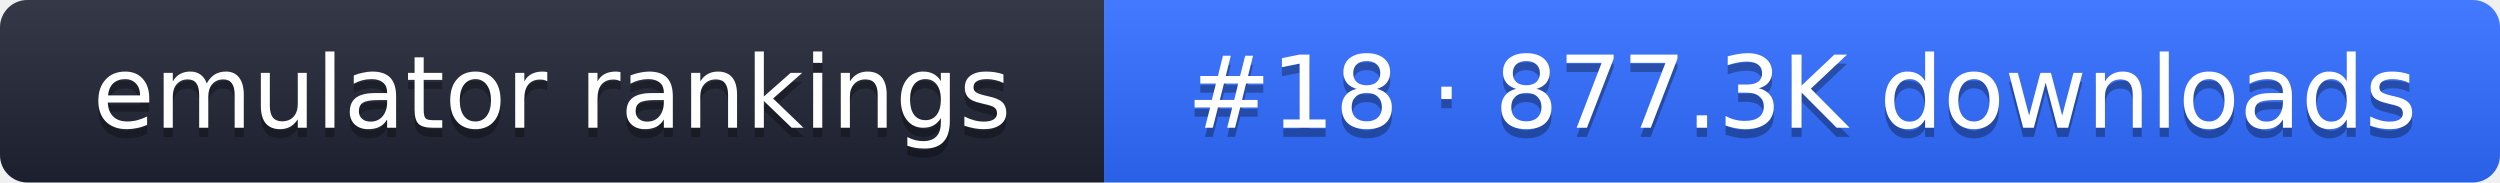
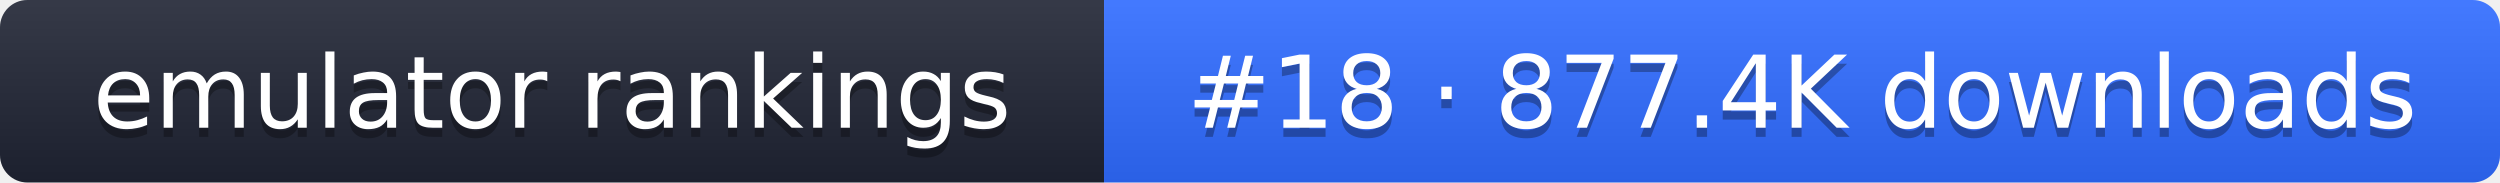
- <svg xmlns="http://www.w3.org/2000/svg" width="274" height="20" role="img" aria-label="emulator rankings: #18 · 877.3K downloads">
+ <svg xmlns="http://www.w3.org/2000/svg" width="274" height="20" role="img" aria-label="emulator rankings: #18 · 877.4K downloads">
  <linearGradient id="g" x2="0" y2="100%">
    <stop offset="0" stop-color="#fff" stop-opacity=".1" />
    <stop offset="1" stop-opacity=".1" />
  </linearGradient>
  <clipPath id="r">
    <rect width="274" height="20" rx="3" fill="#fff" />
  </clipPath>
  <g clip-path="url(#r)">
    <rect width="121" height="20" fill="#1f2433" />
    <rect x="121" width="153" height="20" fill="#2f6bff" />
    <rect width="274" height="20" fill="url(#g)" />
  </g>
  <g fill="#fff" text-anchor="middle" font-family="Verdana,DejaVu Sans,sans-serif" font-size="11">
    <text x="60.5" y="15" fill="#010101" fill-opacity=".3">emulator rankings</text>
    <text x="60.5" y="14">emulator rankings</text>
-     <text x="197.5" y="15" fill="#010101" fill-opacity=".3">#18 · 877.3K downloads</text>
-     <text x="197.5" y="14">#18 · 877.3K downloads</text>
+     <text x="197.5" y="15" fill="#010101" fill-opacity=".3">#18 · 877.4K downloads</text>
+     <text x="197.5" y="14">#18 · 877.4K downloads</text>
  </g>
</svg>
